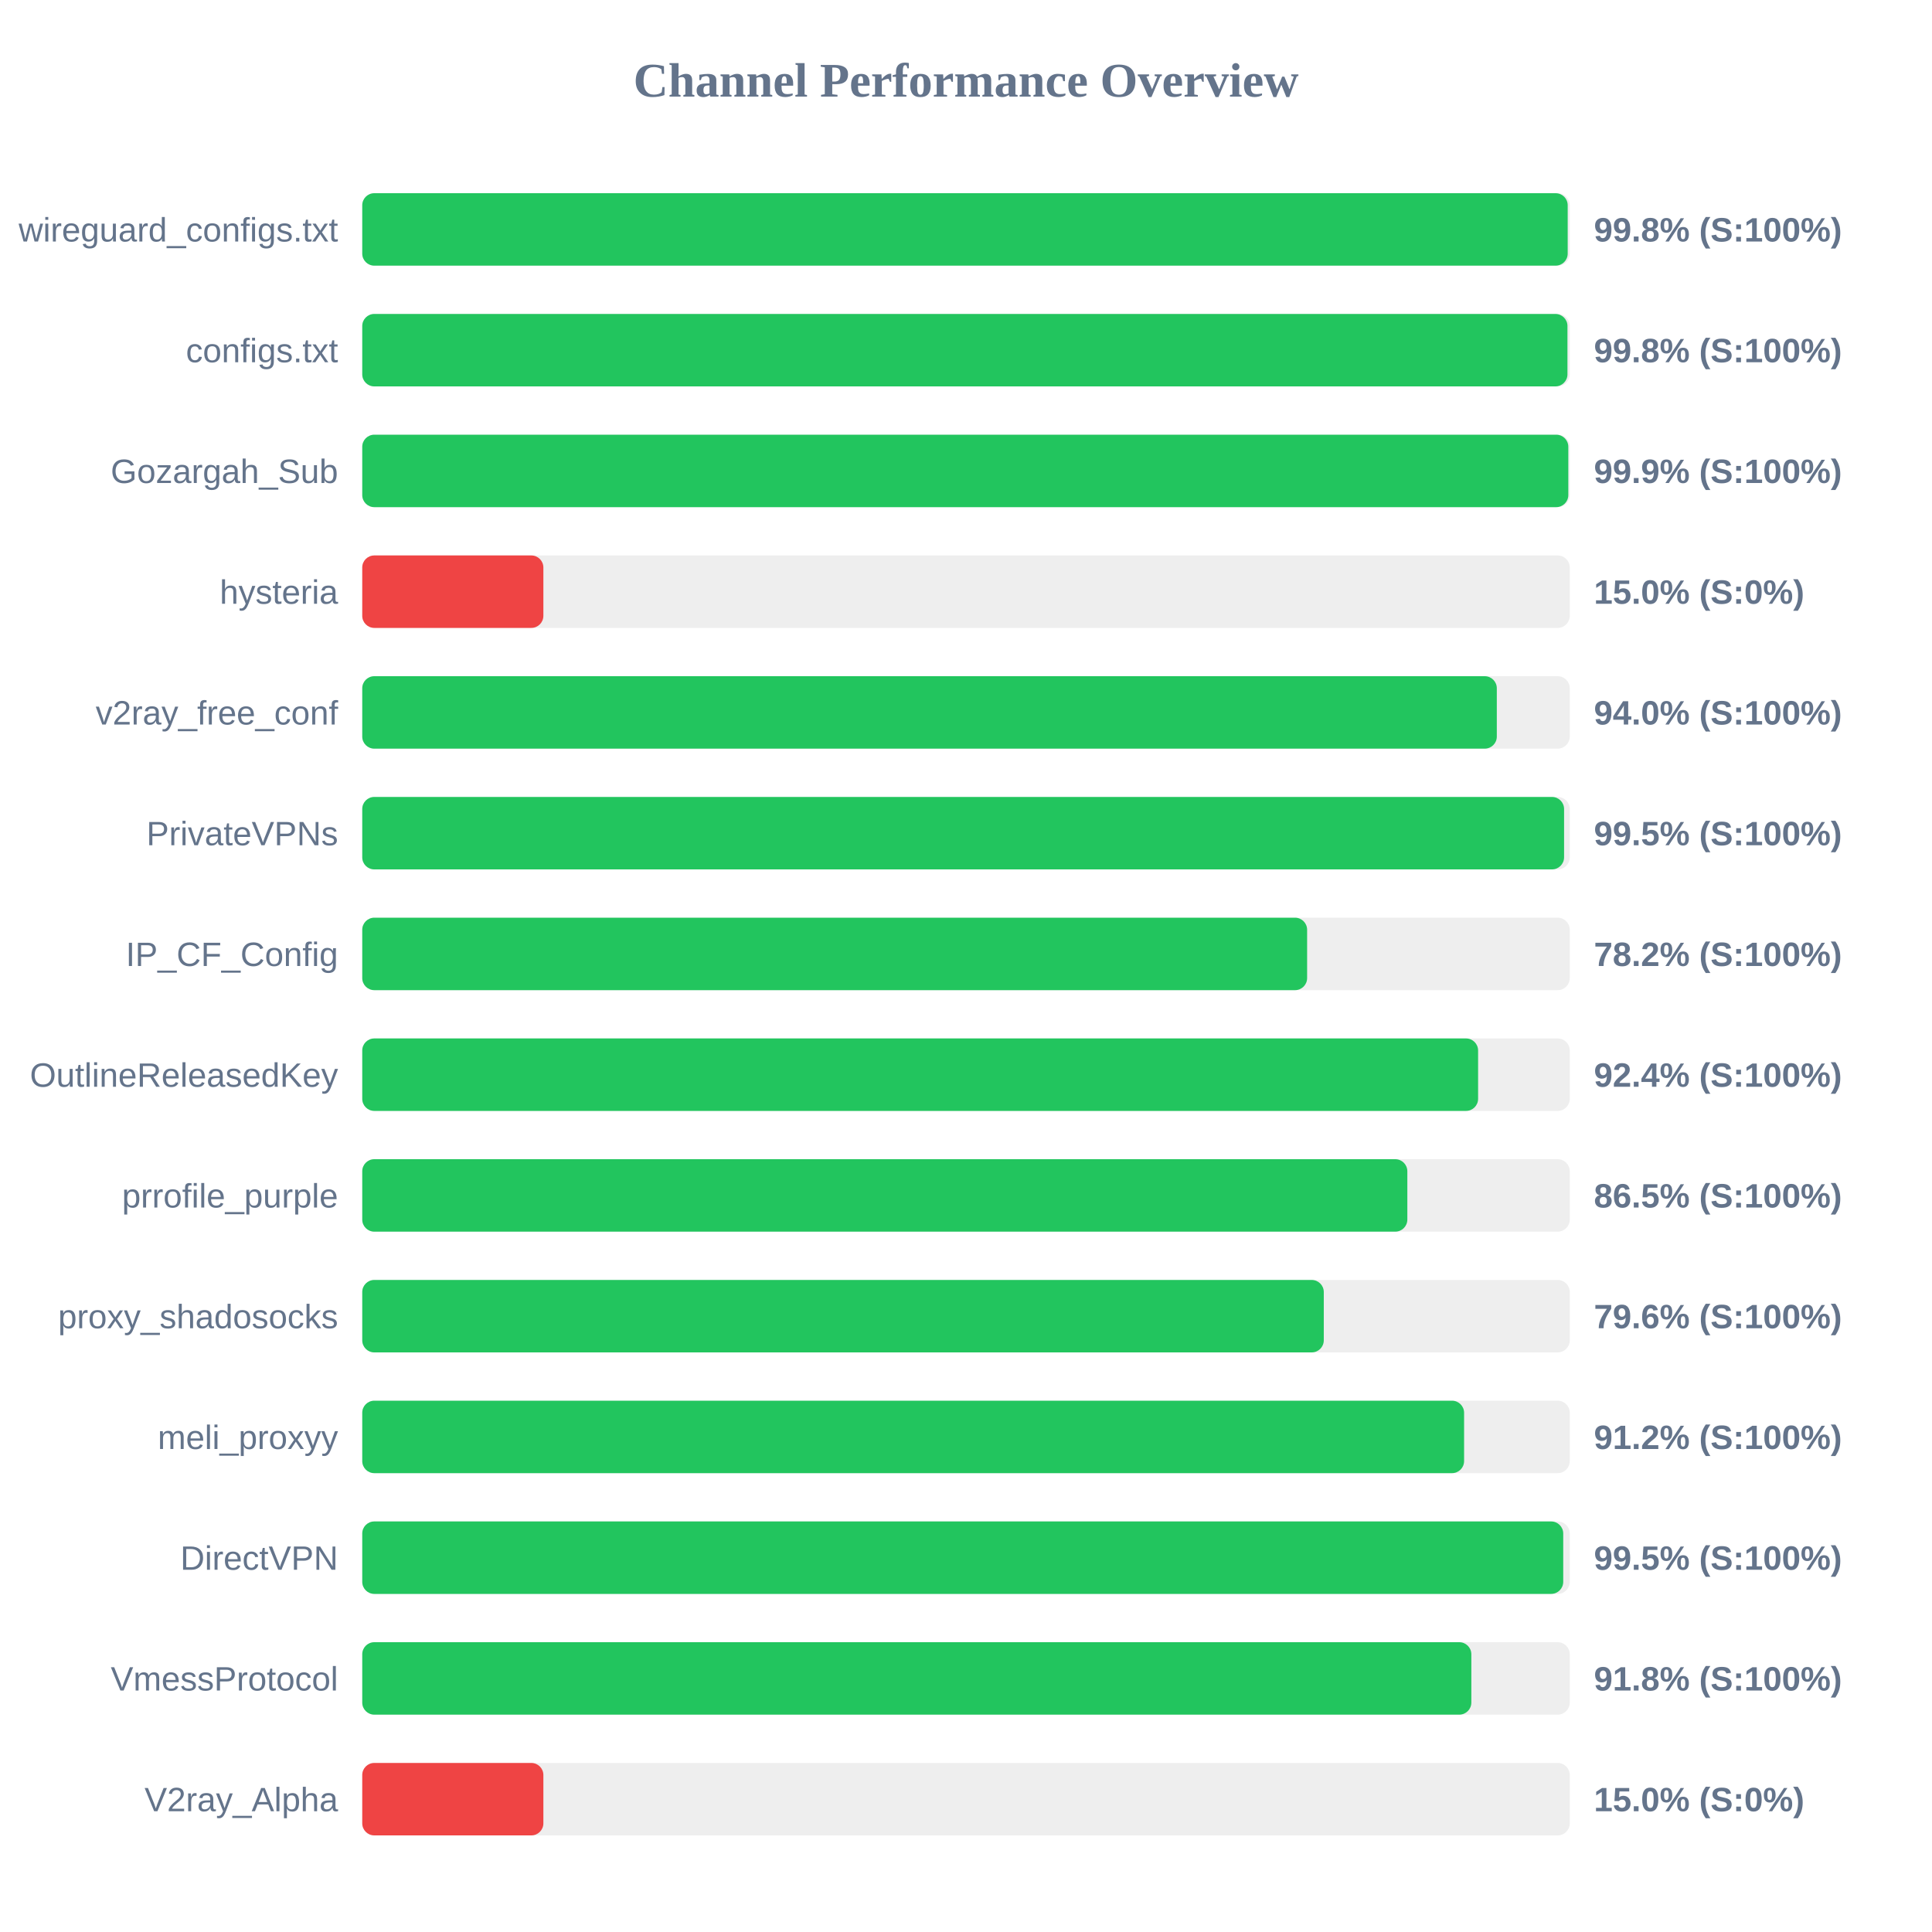
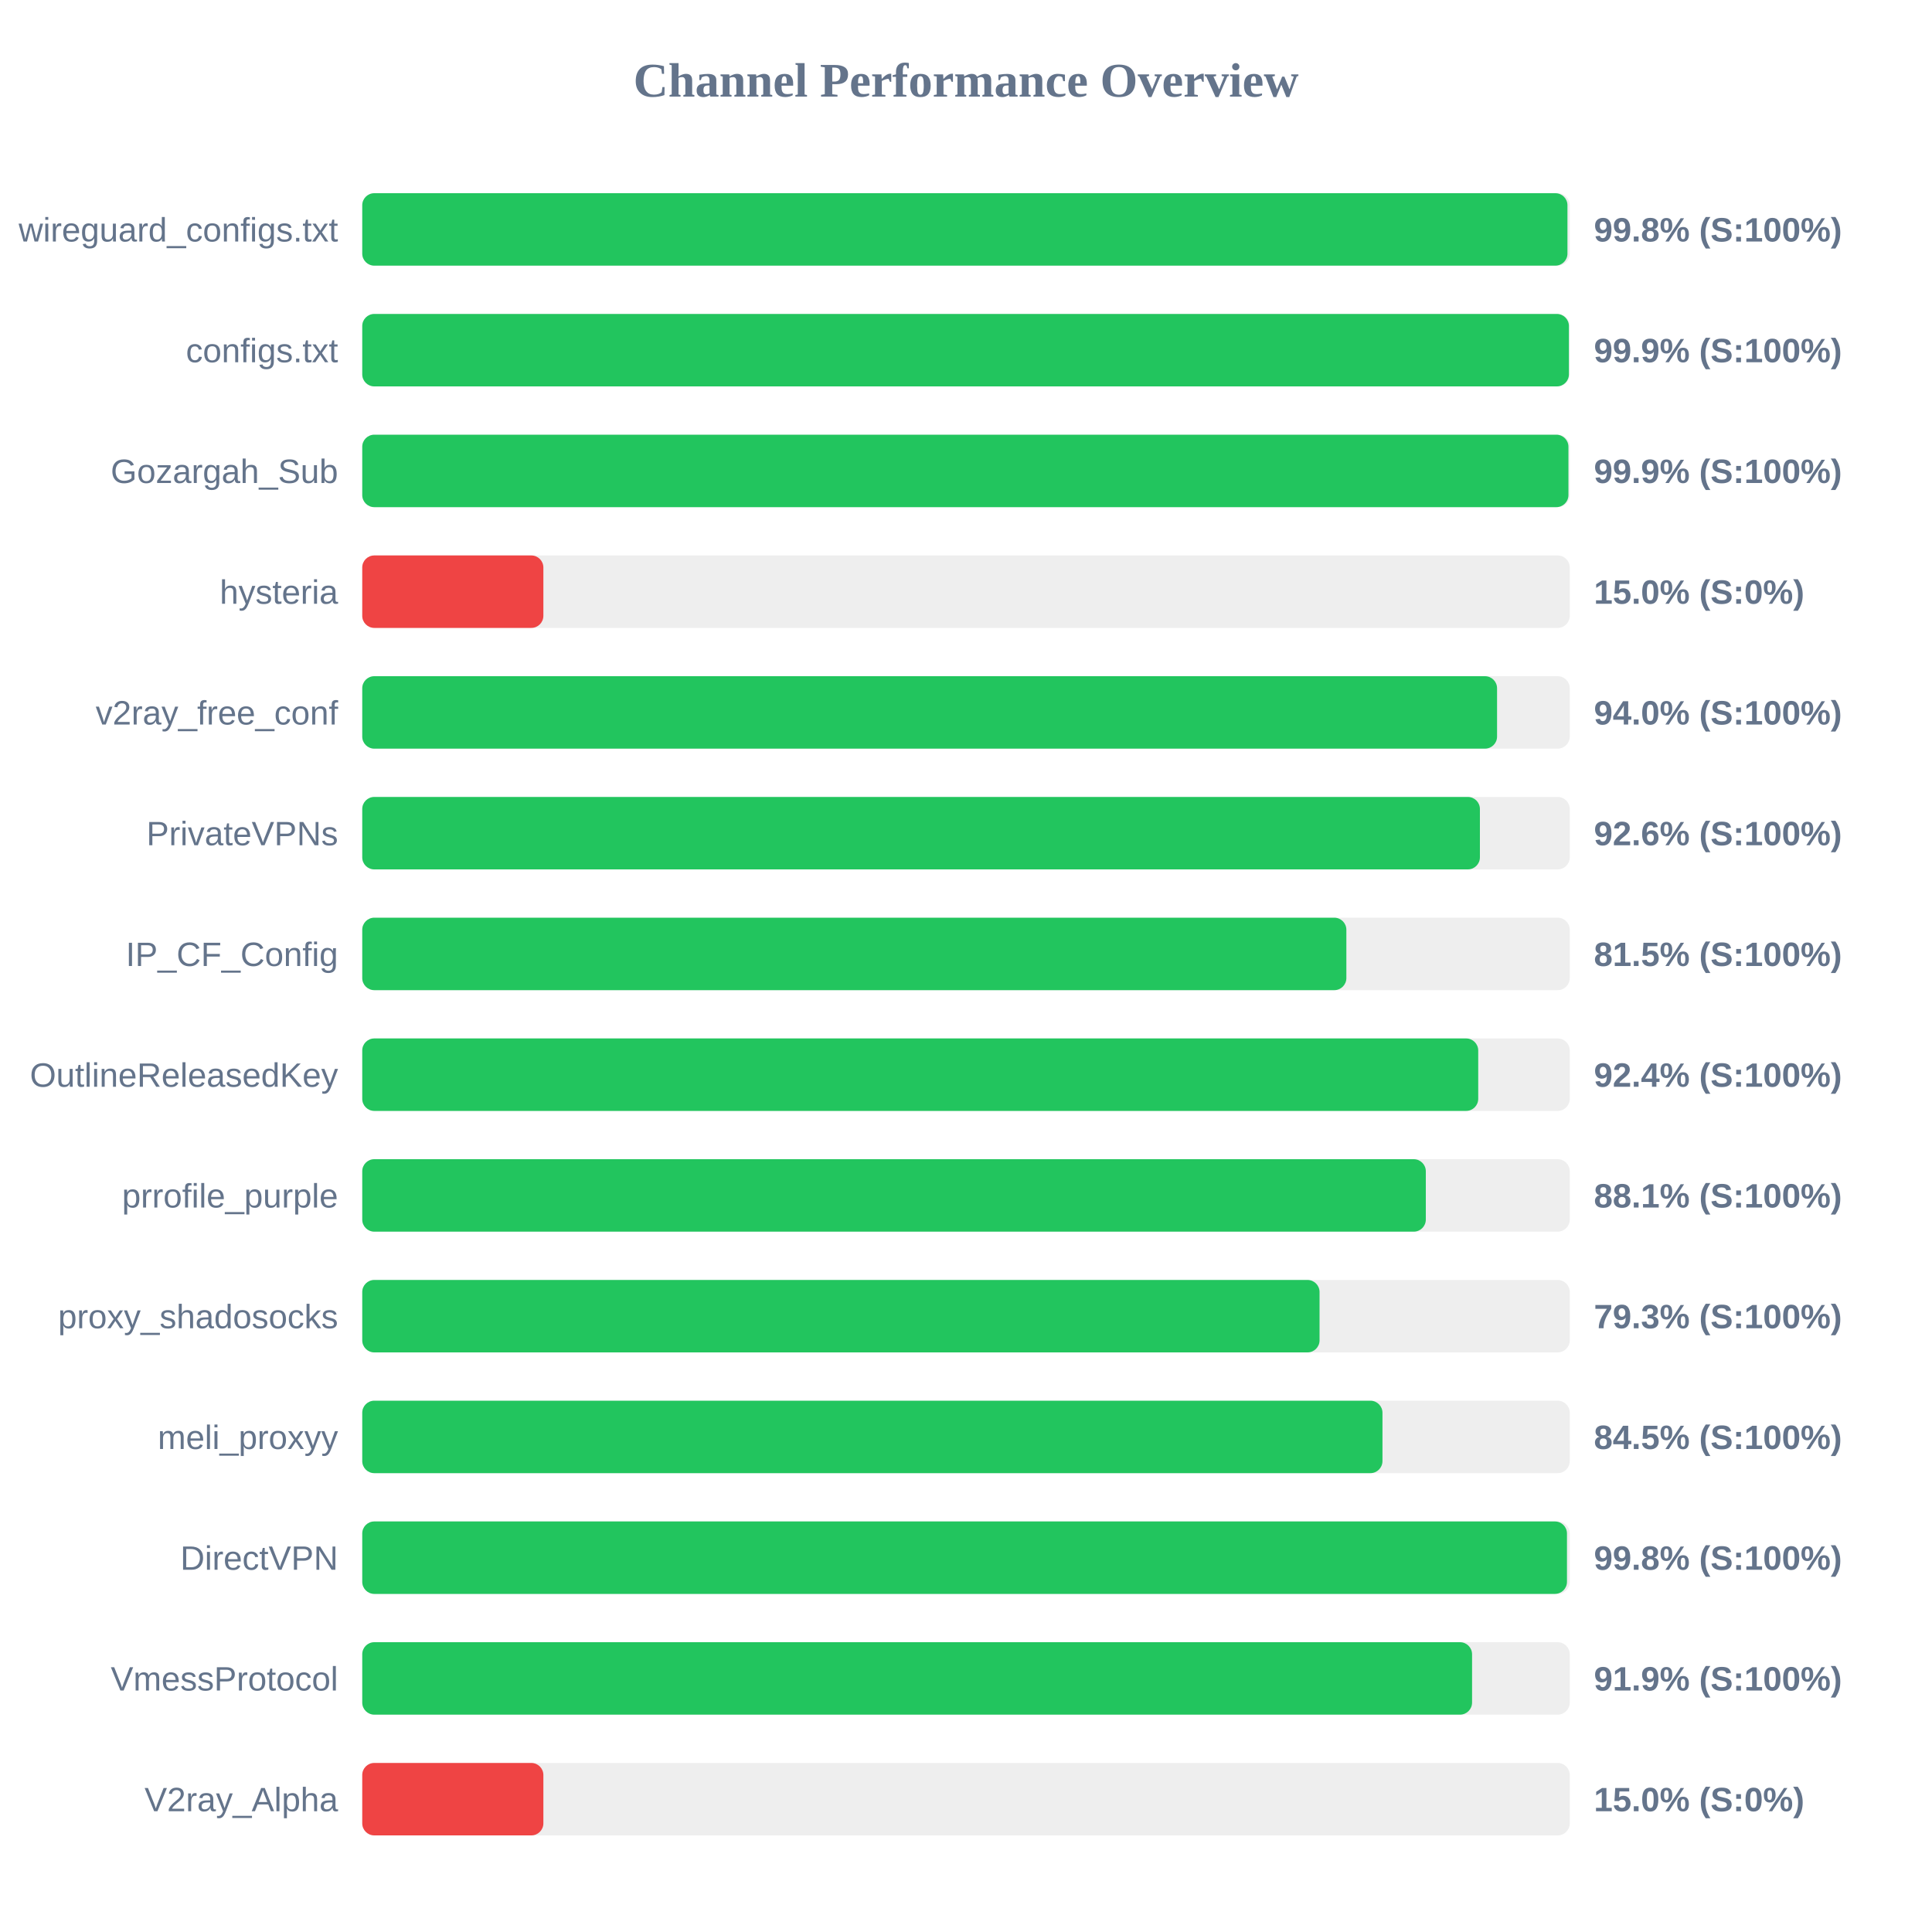
<svg xmlns="http://www.w3.org/2000/svg" width="800" height="800" version="1.1">
  <style>
        .row { font: 14px Arial; fill: #64748b; }
        .score { font: bold 14px Arial; fill: #64748b; }
    </style>
  <text x="400" y="40" text-anchor="middle" font-size="20px" font-weight="bold" fill="#64748b">Channel Performance Overview</text>
  <rect x="150" y="80" width="500" height="30" fill="#eee" rx="5" />
-   <rect x="150" y="80" width="499.15" height="30" fill="#22c55e" rx="5" />
+   <rect x="150" y="80" width="499.05" height="30" fill="#22c55e" rx="5" />
  <text x="140" y="100" text-anchor="end" class="row">wireguard_configs.txt</text>
  <text x="660" y="100" text-anchor="start" class="score">99.8% (S:100%)</text>
  <rect x="150" y="130" width="500" height="30" fill="#eee" rx="5" />
-   <rect x="150" y="130" width="499.05" height="30" fill="#22c55e" rx="5" />
+   <rect x="150" y="130" width="499.65" height="30" fill="#22c55e" rx="5" />
  <text x="140" y="150" text-anchor="end" class="row">configs.txt</text>
-   <text x="660" y="150" text-anchor="start" class="score">99.8% (S:100%)</text>
+   <text x="660" y="150" text-anchor="start" class="score">99.9% (S:100%)</text>
  <rect x="150" y="180" width="500" height="30" fill="#eee" rx="5" />
-   <rect x="150" y="180" width="499.4" height="30" fill="#22c55e" rx="5" />
+   <rect x="150" y="180" width="499.45" height="30" fill="#22c55e" rx="5" />
  <text x="140" y="200" text-anchor="end" class="row">Gozargah_Sub</text>
  <text x="660" y="200" text-anchor="start" class="score">99.9% (S:100%)</text>
  <rect x="150" y="230" width="500" height="30" fill="#eee" rx="5" />
  <rect x="150" y="230" width="75.0" height="30" fill="#ef4444" rx="5" />
  <text x="140" y="250" text-anchor="end" class="row">hysteria</text>
  <text x="660" y="250" text-anchor="start" class="score">15.0% (S:0%)</text>
  <rect x="150" y="280" width="500" height="30" fill="#eee" rx="5" />
-   <rect x="150" y="280" width="469.8" height="30" fill="#22c55e" rx="5" />
+   <rect x="150" y="280" width="469.9" height="30" fill="#22c55e" rx="5" />
  <text x="140" y="300" text-anchor="end" class="row">v2ray_free_conf</text>
  <text x="660" y="300" text-anchor="start" class="score">94.0% (S:100%)</text>
  <rect x="150" y="330" width="500" height="30" fill="#eee" rx="5" />
-   <rect x="150" y="330" width="497.65" height="30" fill="#22c55e" rx="5" />
+   <rect x="150" y="330" width="462.8" height="30" fill="#22c55e" rx="5" />
  <text x="140" y="350" text-anchor="end" class="row">PrivateVPNs</text>
-   <text x="660" y="350" text-anchor="start" class="score">99.5% (S:100%)</text>
+   <text x="660" y="350" text-anchor="start" class="score">92.6% (S:100%)</text>
  <rect x="150" y="380" width="500" height="30" fill="#eee" rx="5" />
-   <rect x="150" y="380" width="391.25" height="30" fill="#22c55e" rx="5" />
+   <rect x="150" y="380" width="407.5" height="30" fill="#22c55e" rx="5" />
  <text x="140" y="400" text-anchor="end" class="row">IP_CF_Config</text>
-   <text x="660" y="400" text-anchor="start" class="score">78.2% (S:100%)</text>
+   <text x="660" y="400" text-anchor="start" class="score">81.5% (S:100%)</text>
  <rect x="150" y="430" width="500" height="30" fill="#eee" rx="5" />
-   <rect x="150" y="430" width="462.05" height="30" fill="#22c55e" rx="5" />
+   <rect x="150" y="430" width="462.1" height="30" fill="#22c55e" rx="5" />
  <text x="140" y="450" text-anchor="end" class="row">OutlineReleasedKey</text>
  <text x="660" y="450" text-anchor="start" class="score">92.4% (S:100%)</text>
  <rect x="150" y="480" width="500" height="30" fill="#eee" rx="5" />
-   <rect x="150" y="480" width="432.75" height="30" fill="#22c55e" rx="5" />
+   <rect x="150" y="480" width="440.4" height="30" fill="#22c55e" rx="5" />
  <text x="140" y="500" text-anchor="end" class="row">prrofile_purple</text>
-   <text x="660" y="500" text-anchor="start" class="score">86.5% (S:100%)</text>
+   <text x="660" y="500" text-anchor="start" class="score">88.1% (S:100%)</text>
  <rect x="150" y="530" width="500" height="30" fill="#eee" rx="5" />
-   <rect x="150" y="530" width="398.15" height="30" fill="#22c55e" rx="5" />
+   <rect x="150" y="530" width="396.4" height="30" fill="#22c55e" rx="5" />
  <text x="140" y="550" text-anchor="end" class="row">proxy_shadosocks</text>
-   <text x="660" y="550" text-anchor="start" class="score">79.6% (S:100%)</text>
+   <text x="660" y="550" text-anchor="start" class="score">79.3% (S:100%)</text>
  <rect x="150" y="580" width="500" height="30" fill="#eee" rx="5" />
-   <rect x="150" y="580" width="456.25" height="30" fill="#22c55e" rx="5" />
+   <rect x="150" y="580" width="422.45" height="30" fill="#22c55e" rx="5" />
  <text x="140" y="600" text-anchor="end" class="row">meli_proxyy</text>
-   <text x="660" y="600" text-anchor="start" class="score">91.2% (S:100%)</text>
+   <text x="660" y="600" text-anchor="start" class="score">84.5% (S:100%)</text>
  <rect x="150" y="630" width="500" height="30" fill="#eee" rx="5" />
-   <rect x="150" y="630" width="497.3" height="30" fill="#22c55e" rx="5" />
+   <rect x="150" y="630" width="498.85" height="30" fill="#22c55e" rx="5" />
  <text x="140" y="650" text-anchor="end" class="row">DirectVPN</text>
-   <text x="660" y="650" text-anchor="start" class="score">99.5% (S:100%)</text>
+   <text x="660" y="650" text-anchor="start" class="score">99.8% (S:100%)</text>
  <rect x="150" y="680" width="500" height="30" fill="#eee" rx="5" />
-   <rect x="150" y="680" width="459.25" height="30" fill="#22c55e" rx="5" />
+   <rect x="150" y="680" width="459.55" height="30" fill="#22c55e" rx="5" />
  <text x="140" y="700" text-anchor="end" class="row">VmessProtocol</text>
-   <text x="660" y="700" text-anchor="start" class="score">91.8% (S:100%)</text>
+   <text x="660" y="700" text-anchor="start" class="score">91.9% (S:100%)</text>
  <rect x="150" y="730" width="500" height="30" fill="#eee" rx="5" />
  <rect x="150" y="730" width="75.0" height="30" fill="#ef4444" rx="5" />
  <text x="140" y="750" text-anchor="end" class="row">V2ray_Alpha</text>
  <text x="660" y="750" text-anchor="start" class="score">15.0% (S:0%)</text>
</svg>
